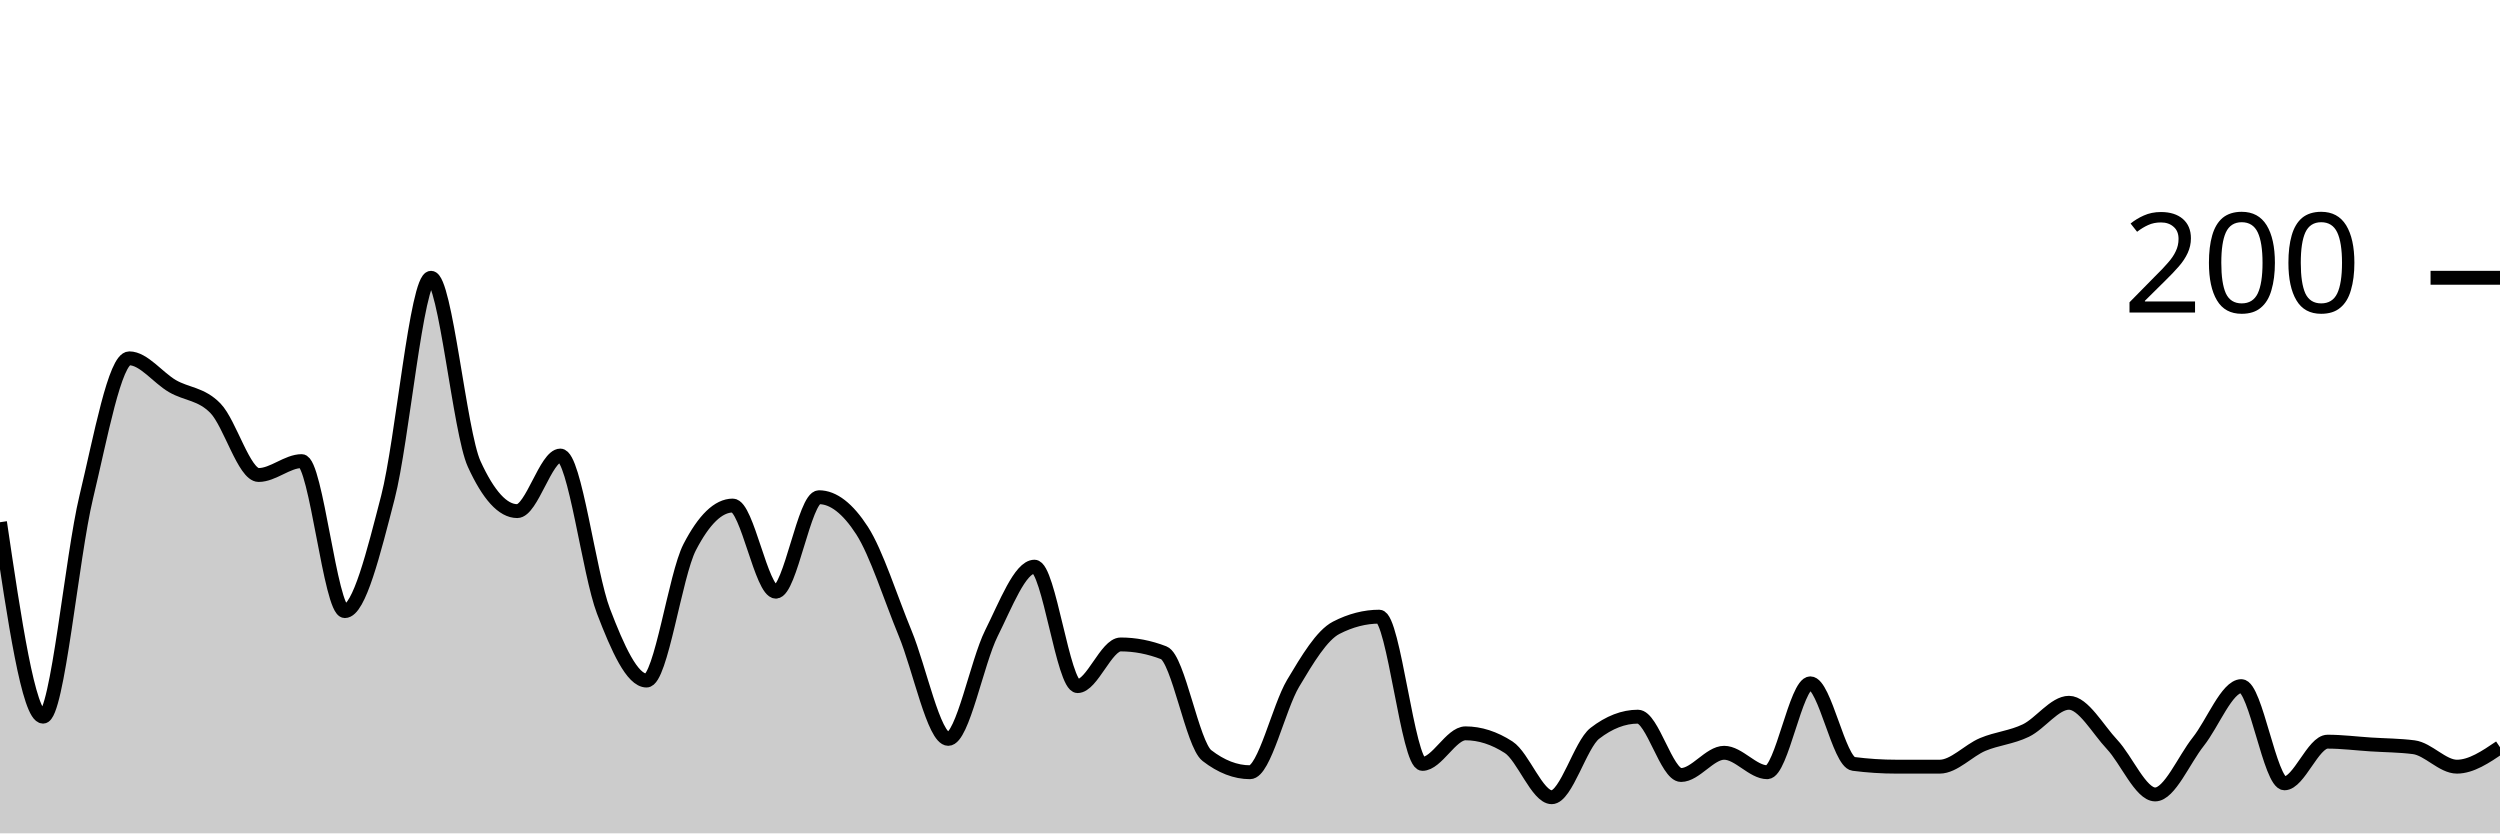
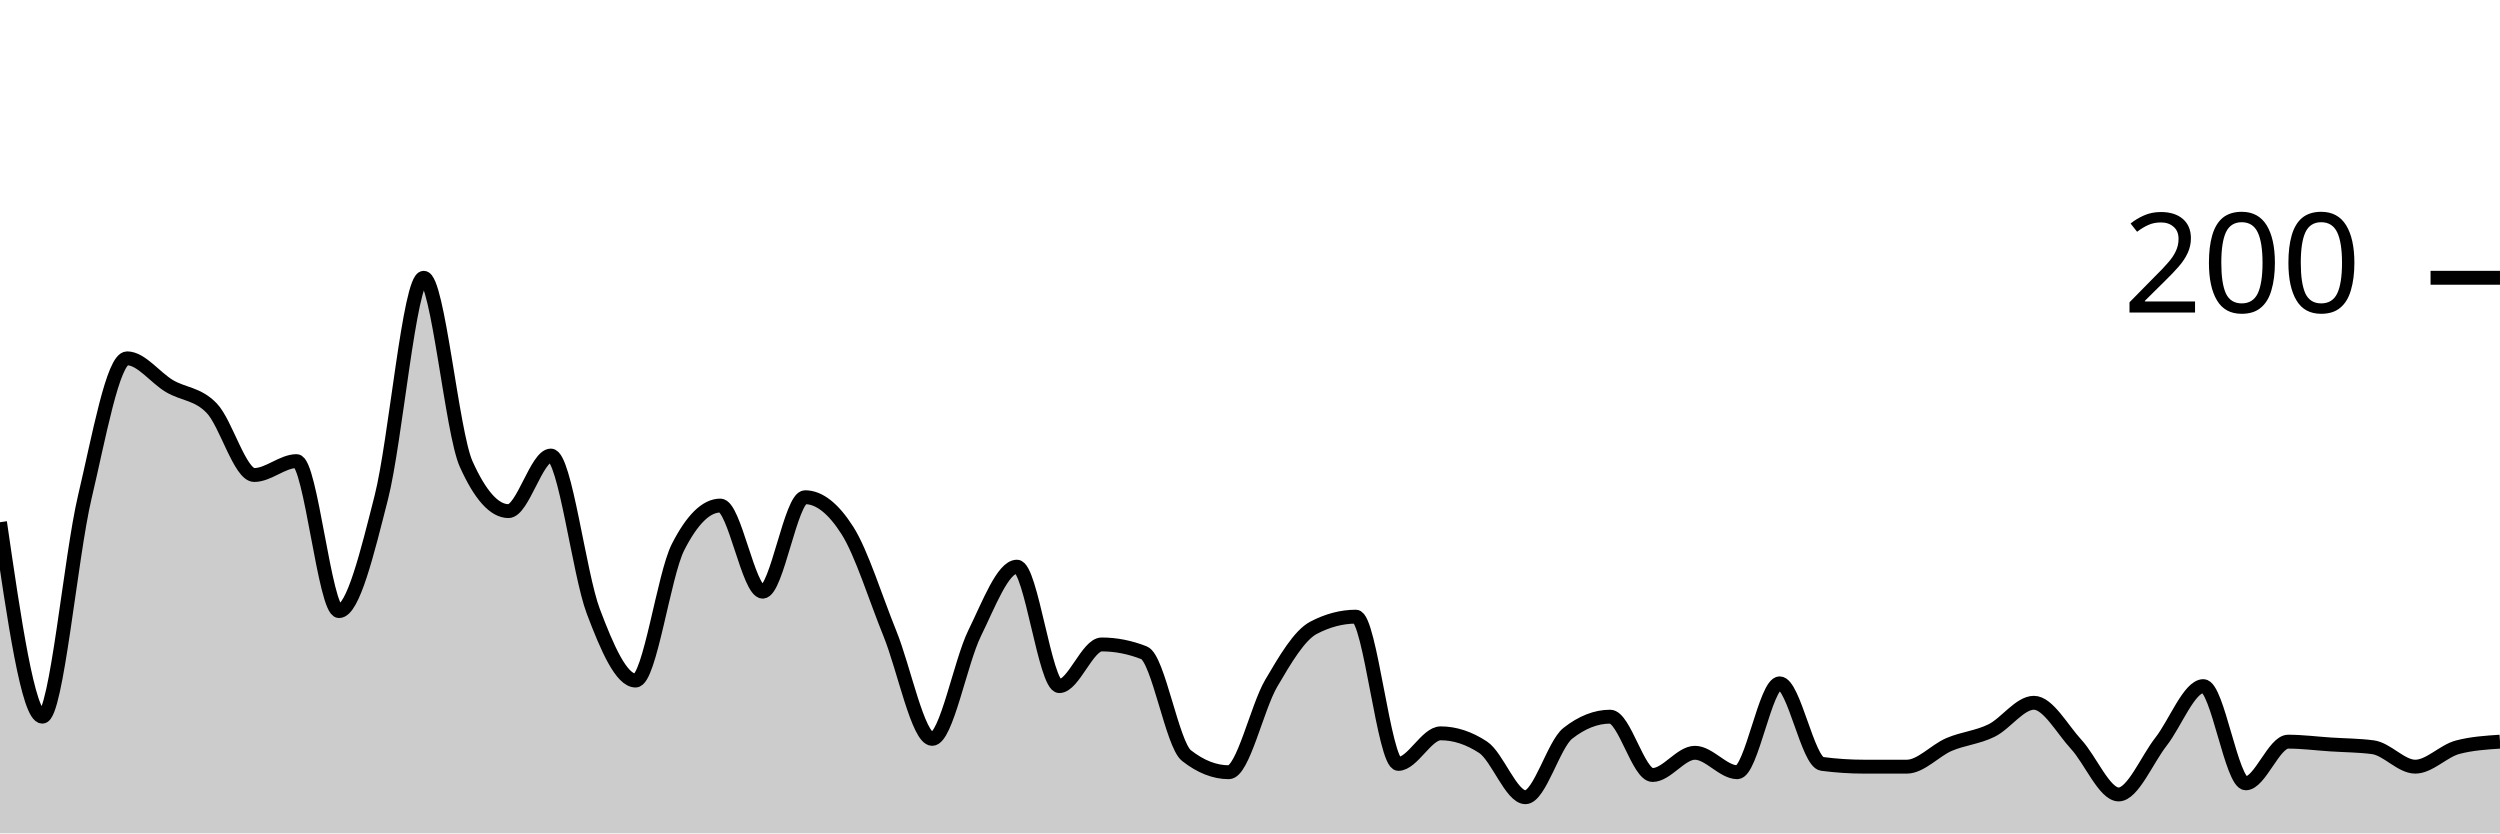
<svg xmlns="http://www.w3.org/2000/svg" viewBox="0 0 180 60">
  <g transform="translate(0,20)">
-     <path class="area" fill="rgba(0, 0, 0, 0.2)" d="M0,17.6C1.034,24.6,2.069,31.6,3.103,31.6C4.138,31.6,5.172,20.1,6.207,15.8C7.241,11.5,8.276,5.8,9.31,5.8C10.345,5.8,11.379,7.2,12.414,7.8C13.448,8.4,14.483,8.333,15.517,9.4C16.552,10.467,17.586,14.2,18.621,14.2C19.655,14.2,20.69,13.2,21.724,13.2C22.759,13.2,23.793,24,24.828,24C25.862,24,26.897,19.8,27.931,15.8C28.966,11.8,30,0,31.034,0C32.069,0,33.103,11.133,34.138,13.4C35.172,15.667,36.207,16.8,37.241,16.8C38.276,16.8,39.31,12.8,40.345,12.8C41.379,12.8,42.414,21.3,43.448,24C44.483,26.7,45.517,29,46.552,29C47.586,29,48.621,21.4,49.655,19.4C50.69,17.4,51.724,16.4,52.759,16.4C53.793,16.4,54.828,22.6,55.862,22.6C56.897,22.6,57.931,15.8,58.966,15.8C60,15.8,61.034,16.6,62.069,18.2C63.103,19.8,64.138,23.1,65.172,25.6C66.207,28.1,67.241,33.2,68.276,33.2C69.31,33.2,70.345,27.667,71.379,25.6C72.414,23.533,73.448,20.8,74.483,20.8C75.517,20.8,76.552,29.4,77.586,29.4C78.621,29.4,79.655,26.4,80.69,26.4C81.724,26.4,82.759,26.6,83.793,27C84.828,27.4,85.862,33.6,86.897,34.4C87.931,35.2,88.966,35.6,90,35.6C91.034,35.6,92.069,30.933,93.103,29.2C94.138,27.467,95.172,25.733,96.207,25.2C97.241,24.667,98.276,24.4,99.31,24.4C100.345,24.4,101.379,35,102.414,35C103.448,35,104.483,32.8,105.517,32.8C106.552,32.8,107.586,33.133,108.621,33.8C109.655,34.467,110.69,37.4,111.724,37.4C112.759,37.4,113.793,33.6,114.828,32.8C115.862,32,116.897,31.6,117.931,31.6C118.966,31.6,120,35.8,121.034,35.8C122.069,35.8,123.103,34.2,124.138,34.2C125.172,34.2,126.207,35.6,127.241,35.6C128.276,35.6,129.31,29.2,130.345,29.2C131.379,29.2,132.414,34.867,133.448,35C134.483,35.133,135.517,35.2,136.552,35.2C137.586,35.2,138.621,35.2,139.655,35.2C140.69,35.2,141.724,34.033,142.759,33.6C143.793,33.167,144.828,33.1,145.862,32.6C146.897,32.1,147.931,30.6,148.966,30.6C150,30.6,151.034,32.5,152.069,33.6C153.103,34.7,154.138,37.2,155.172,37.2C156.207,37.2,157.241,34.7,158.276,33.4C159.31,32.1,160.345,29.4,161.379,29.4C162.414,29.4,163.448,36.4,164.483,36.4C165.517,36.4,166.552,33.4,167.586,33.4C168.621,33.4,169.655,33.533,170.69,33.6C171.724,33.667,172.759,33.667,173.793,33.8C174.828,33.933,175.862,35.2,176.897,35.2C177.931,35.2,178.966,34.5,180,33.8L180,40C178.966,40,177.931,40,176.897,40C175.862,40,174.828,40,173.793,40C172.759,40,171.724,40,170.69,40C169.655,40,168.621,40,167.586,40C166.552,40,165.517,40,164.483,40C163.448,40,162.414,40,161.379,40C160.345,40,159.31,40,158.276,40C157.241,40,156.207,40,155.172,40C154.138,40,153.103,40,152.069,40C151.034,40,150,40,148.966,40C147.931,40,146.897,40,145.862,40C144.828,40,143.793,40,142.759,40C141.724,40,140.69,40,139.655,40C138.621,40,137.586,40,136.552,40C135.517,40,134.483,40,133.448,40C132.414,40,131.379,40,130.345,40C129.31,40,128.276,40,127.241,40C126.207,40,125.172,40,124.138,40C123.103,40,122.069,40,121.034,40C120,40,118.966,40,117.931,40C116.897,40,115.862,40,114.828,40C113.793,40,112.759,40,111.724,40C110.69,40,109.655,40,108.621,40C107.586,40,106.552,40,105.517,40C104.483,40,103.448,40,102.414,40C101.379,40,100.345,40,99.31,40C98.276,40,97.241,40,96.207,40C95.172,40,94.138,40,93.103,40C92.069,40,91.034,40,90,40C88.966,40,87.931,40,86.897,40C85.862,40,84.828,40,83.793,40C82.759,40,81.724,40,80.69,40C79.655,40,78.621,40,77.586,40C76.552,40,75.517,40,74.483,40C73.448,40,72.414,40,71.379,40C70.345,40,69.31,40,68.276,40C67.241,40,66.207,40,65.172,40C64.138,40,63.103,40,62.069,40C61.034,40,60,40,58.966,40C57.931,40,56.897,40,55.862,40C54.828,40,53.793,40,52.759,40C51.724,40,50.69,40,49.655,40C48.621,40,47.586,40,46.552,40C45.517,40,44.483,40,43.448,40C42.414,40,41.379,40,40.345,40C39.31,40,38.276,40,37.241,40C36.207,40,35.172,40,34.138,40C33.103,40,32.069,40,31.034,40C30,40,28.966,40,27.931,40C26.897,40,25.862,40,24.828,40C23.793,40,22.759,40,21.724,40C20.69,40,19.655,40,18.621,40C17.586,40,16.552,40,15.517,40C14.483,40,13.448,40,12.414,40C11.379,40,10.345,40,9.31,40C8.276,40,7.241,40,6.207,40C5.172,40,4.138,40,3.103,40C2.069,40,1.034,40,0,40Z" />
-     <path class="line" stroke="black" fill="none" d="M0,17.6C1.034,24.6,2.069,31.6,3.103,31.6C4.138,31.6,5.172,20.1,6.207,15.8C7.241,11.5,8.276,5.8,9.31,5.8C10.345,5.8,11.379,7.2,12.414,7.8C13.448,8.4,14.483,8.333,15.517,9.4C16.552,10.467,17.586,14.2,18.621,14.2C19.655,14.2,20.69,13.2,21.724,13.2C22.759,13.2,23.793,24,24.828,24C25.862,24,26.897,19.8,27.931,15.8C28.966,11.8,30,0,31.034,0C32.069,0,33.103,11.133,34.138,13.4C35.172,15.667,36.207,16.8,37.241,16.8C38.276,16.8,39.31,12.8,40.345,12.8C41.379,12.8,42.414,21.3,43.448,24C44.483,26.7,45.517,29,46.552,29C47.586,29,48.621,21.4,49.655,19.4C50.69,17.4,51.724,16.4,52.759,16.4C53.793,16.4,54.828,22.6,55.862,22.6C56.897,22.6,57.931,15.8,58.966,15.8C60,15.8,61.034,16.6,62.069,18.2C63.103,19.8,64.138,23.1,65.172,25.6C66.207,28.1,67.241,33.2,68.276,33.2C69.31,33.2,70.345,27.667,71.379,25.6C72.414,23.533,73.448,20.8,74.483,20.8C75.517,20.8,76.552,29.4,77.586,29.4C78.621,29.4,79.655,26.4,80.69,26.4C81.724,26.4,82.759,26.6,83.793,27C84.828,27.4,85.862,33.6,86.897,34.4C87.931,35.2,88.966,35.6,90,35.6C91.034,35.6,92.069,30.933,93.103,29.2C94.138,27.467,95.172,25.733,96.207,25.2C97.241,24.667,98.276,24.4,99.31,24.4C100.345,24.4,101.379,35,102.414,35C103.448,35,104.483,32.8,105.517,32.8C106.552,32.8,107.586,33.133,108.621,33.8C109.655,34.467,110.69,37.4,111.724,37.4C112.759,37.4,113.793,33.6,114.828,32.8C115.862,32,116.897,31.6,117.931,31.6C118.966,31.6,120,35.8,121.034,35.8C122.069,35.8,123.103,34.2,124.138,34.2C125.172,34.2,126.207,35.6,127.241,35.6C128.276,35.6,129.31,29.2,130.345,29.2C131.379,29.2,132.414,34.867,133.448,35C134.483,35.133,135.517,35.2,136.552,35.2C137.586,35.2,138.621,35.2,139.655,35.2C140.69,35.2,141.724,34.033,142.759,33.6C143.793,33.167,144.828,33.1,145.862,32.6C146.897,32.1,147.931,30.6,148.966,30.6C150,30.6,151.034,32.5,152.069,33.6C153.103,34.7,154.138,37.2,155.172,37.2C156.207,37.2,157.241,34.7,158.276,33.4C159.31,32.1,160.345,29.4,161.379,29.4C162.414,29.4,163.448,36.4,164.483,36.4C165.517,36.4,166.552,33.4,167.586,33.4C168.621,33.4,169.655,33.533,170.69,33.6C171.724,33.667,172.759,33.667,173.793,33.8C174.828,33.933,175.862,35.2,176.897,35.2C177.931,35.2,178.966,34.5,180,33.8" />
+     <path class="area" fill="rgba(0, 0, 0, 0.2)" d="M0,17.6C1.017,24.6,2.034,31.6,3.051,31.6C4.068,31.6,5.085,20.1,6.102,15.8C7.119,11.5,8.136,5.8,9.153,5.8C10.169,5.8,11.186,7.2,12.203,7.8C13.22,8.4,14.237,8.333,15.254,9.4C16.271,10.467,17.288,14.2,18.305,14.2C19.322,14.2,20.339,13.2,21.356,13.2C22.373,13.2,23.39,24,24.407,24C25.424,24,26.441,19.8,27.458,15.8C28.475,11.8,29.492,0,30.508,0C31.525,0,32.542,11.133,33.559,13.4C34.576,15.667,35.593,16.8,36.61,16.8C37.627,16.8,38.644,12.8,39.661,12.8C40.678,12.8,41.695,21.3,42.712,24C43.729,26.7,44.746,29,45.763,29C46.78,29,47.797,21.4,48.814,19.4C49.831,17.4,50.847,16.4,51.864,16.4C52.881,16.4,53.898,22.6,54.915,22.6C55.932,22.6,56.949,15.8,57.966,15.8C58.983,15.8,60,16.6,61.017,18.2C62.034,19.8,63.051,23.1,64.068,25.6C65.085,28.1,66.102,33.2,67.119,33.2C68.136,33.2,69.153,27.667,70.169,25.6C71.186,23.533,72.203,20.8,73.22,20.8C74.237,20.8,75.254,29.4,76.271,29.4C77.288,29.4,78.305,26.4,79.322,26.4C80.339,26.4,81.356,26.6,82.373,27C83.39,27.4,84.407,33.6,85.424,34.4C86.441,35.2,87.458,35.6,88.475,35.6C89.492,35.6,90.508,30.933,91.525,29.2C92.542,27.467,93.559,25.733,94.576,25.2C95.593,24.667,96.61,24.4,97.627,24.4C98.644,24.4,99.661,35,100.678,35C101.695,35,102.712,32.8,103.729,32.8C104.746,32.8,105.763,33.133,106.78,33.8C107.797,34.467,108.814,37.4,109.831,37.4C110.847,37.4,111.864,33.6,112.881,32.8C113.898,32,114.915,31.6,115.932,31.6C116.949,31.6,117.966,35.8,118.983,35.8C120,35.8,121.017,34.2,122.034,34.2C123.051,34.2,124.068,35.6,125.085,35.6C126.102,35.6,127.119,29.2,128.136,29.2C129.153,29.2,130.169,34.867,131.186,35C132.203,35.133,133.22,35.2,134.237,35.2C135.254,35.2,136.271,35.2,137.288,35.2C138.305,35.2,139.322,34.033,140.339,33.6C141.356,33.167,142.373,33.1,143.39,32.6C144.407,32.1,145.424,30.6,146.441,30.6C147.458,30.6,148.475,32.5,149.492,33.6C150.508,34.7,151.525,37.2,152.542,37.2C153.559,37.2,154.576,34.7,155.593,33.4C156.61,32.1,157.627,29.4,158.644,29.4C159.661,29.4,160.678,36.4,161.695,36.4C162.712,36.4,163.729,33.4,164.746,33.4C165.763,33.4,166.78,33.533,167.797,33.6C168.814,33.667,169.831,33.667,170.847,33.8C171.864,33.933,172.881,35.2,173.898,35.2C174.915,35.2,175.932,34.067,176.949,33.8C177.966,33.533,178.983,33.467,180,33.4L180,40C178.983,40,177.966,40,176.949,40C175.932,40,174.915,40,173.898,40C172.881,40,171.864,40,170.847,40C169.831,40,168.814,40,167.797,40C166.78,40,165.763,40,164.746,40C163.729,40,162.712,40,161.695,40C160.678,40,159.661,40,158.644,40C157.627,40,156.61,40,155.593,40C154.576,40,153.559,40,152.542,40C151.525,40,150.508,40,149.492,40C148.475,40,147.458,40,146.441,40C145.424,40,144.407,40,143.39,40C142.373,40,141.356,40,140.339,40C139.322,40,138.305,40,137.288,40C136.271,40,135.254,40,134.237,40C133.22,40,132.203,40,131.186,40C130.169,40,129.153,40,128.136,40C127.119,40,126.102,40,125.085,40C124.068,40,123.051,40,122.034,40C121.017,40,120,40,118.983,40C117.966,40,116.949,40,115.932,40C114.915,40,113.898,40,112.881,40C111.864,40,110.847,40,109.831,40C108.814,40,107.797,40,106.78,40C105.763,40,104.746,40,103.729,40C102.712,40,101.695,40,100.678,40C99.661,40,98.644,40,97.627,40C96.61,40,95.593,40,94.576,40C93.559,40,92.542,40,91.525,40C90.508,40,89.492,40,88.475,40C87.458,40,86.441,40,85.424,40C84.407,40,83.39,40,82.373,40C81.356,40,80.339,40,79.322,40C78.305,40,77.288,40,76.271,40C75.254,40,74.237,40,73.22,40C72.203,40,71.186,40,70.169,40C69.153,40,68.136,40,67.119,40C66.102,40,65.085,40,64.068,40C63.051,40,62.034,40,61.017,40C60,40,58.983,40,57.966,40C56.949,40,55.932,40,54.915,40C53.898,40,52.881,40,51.864,40C50.847,40,49.831,40,48.814,40C47.797,40,46.78,40,45.763,40C44.746,40,43.729,40,42.712,40C41.695,40,40.678,40,39.661,40C38.644,40,37.627,40,36.61,40C35.593,40,34.576,40,33.559,40C32.542,40,31.525,40,30.508,40C29.492,40,28.475,40,27.458,40C26.441,40,25.424,40,24.407,40C23.39,40,22.373,40,21.356,40C20.339,40,19.322,40,18.305,40C17.288,40,16.271,40,15.254,40C14.237,40,13.22,40,12.203,40C11.186,40,10.169,40,9.153,40C8.136,40,7.119,40,6.102,40C5.085,40,4.068,40,3.051,40C2.034,40,1.017,40,0,40Z" />
+     <path class="line" stroke="black" fill="none" d="M0,17.6C1.017,24.6,2.034,31.6,3.051,31.6C4.068,31.6,5.085,20.1,6.102,15.8C7.119,11.5,8.136,5.8,9.153,5.8C10.169,5.8,11.186,7.2,12.203,7.8C13.22,8.4,14.237,8.333,15.254,9.4C16.271,10.467,17.288,14.2,18.305,14.2C19.322,14.2,20.339,13.2,21.356,13.2C22.373,13.2,23.39,24,24.407,24C25.424,24,26.441,19.8,27.458,15.8C28.475,11.8,29.492,0,30.508,0C31.525,0,32.542,11.133,33.559,13.4C34.576,15.667,35.593,16.8,36.61,16.8C37.627,16.8,38.644,12.8,39.661,12.8C40.678,12.8,41.695,21.3,42.712,24C43.729,26.7,44.746,29,45.763,29C46.78,29,47.797,21.4,48.814,19.4C49.831,17.4,50.847,16.4,51.864,16.4C52.881,16.4,53.898,22.6,54.915,22.6C55.932,22.6,56.949,15.8,57.966,15.8C58.983,15.8,60,16.6,61.017,18.2C62.034,19.8,63.051,23.1,64.068,25.6C65.085,28.1,66.102,33.2,67.119,33.2C68.136,33.2,69.153,27.667,70.169,25.6C71.186,23.533,72.203,20.8,73.22,20.8C74.237,20.8,75.254,29.4,76.271,29.4C77.288,29.4,78.305,26.4,79.322,26.4C80.339,26.4,81.356,26.6,82.373,27C83.39,27.4,84.407,33.6,85.424,34.4C86.441,35.2,87.458,35.6,88.475,35.6C89.492,35.6,90.508,30.933,91.525,29.2C92.542,27.467,93.559,25.733,94.576,25.2C95.593,24.667,96.61,24.4,97.627,24.4C98.644,24.4,99.661,35,100.678,35C101.695,35,102.712,32.8,103.729,32.8C104.746,32.8,105.763,33.133,106.78,33.8C107.797,34.467,108.814,37.4,109.831,37.4C110.847,37.4,111.864,33.6,112.881,32.8C113.898,32,114.915,31.6,115.932,31.6C116.949,31.6,117.966,35.8,118.983,35.8C120,35.8,121.017,34.2,122.034,34.2C123.051,34.2,124.068,35.6,125.085,35.6C126.102,35.6,127.119,29.2,128.136,29.2C129.153,29.2,130.169,34.867,131.186,35C132.203,35.133,133.22,35.2,134.237,35.2C135.254,35.2,136.271,35.2,137.288,35.2C138.305,35.2,139.322,34.033,140.339,33.6C141.356,33.167,142.373,33.1,143.39,32.6C144.407,32.1,145.424,30.6,146.441,30.6C147.458,30.6,148.475,32.5,149.492,33.6C150.508,34.7,151.525,37.2,152.542,37.2C153.559,37.2,154.576,34.7,155.593,33.4C156.61,32.1,157.627,29.4,158.644,29.4C159.661,29.4,160.678,36.4,161.695,36.4C162.712,36.4,163.729,33.4,164.746,33.4C165.763,33.4,166.78,33.533,167.797,33.6C168.814,33.667,169.831,33.667,170.847,33.8C171.864,33.933,172.881,35.2,173.898,35.2C174.915,35.2,175.932,34.067,176.949,33.8C177.966,33.533,178.983,33.467,180,33.4" />
    <path class="axis-ceiling" stroke-width="1" stroke="black" fill="none" d="M175,0L180,0" />
    <text class="axis-ceiling-label" font-family="sans-serif" text-anchor="end" font-size="10px" x="170" y="2.5">200</text>
  </g>
</svg>
